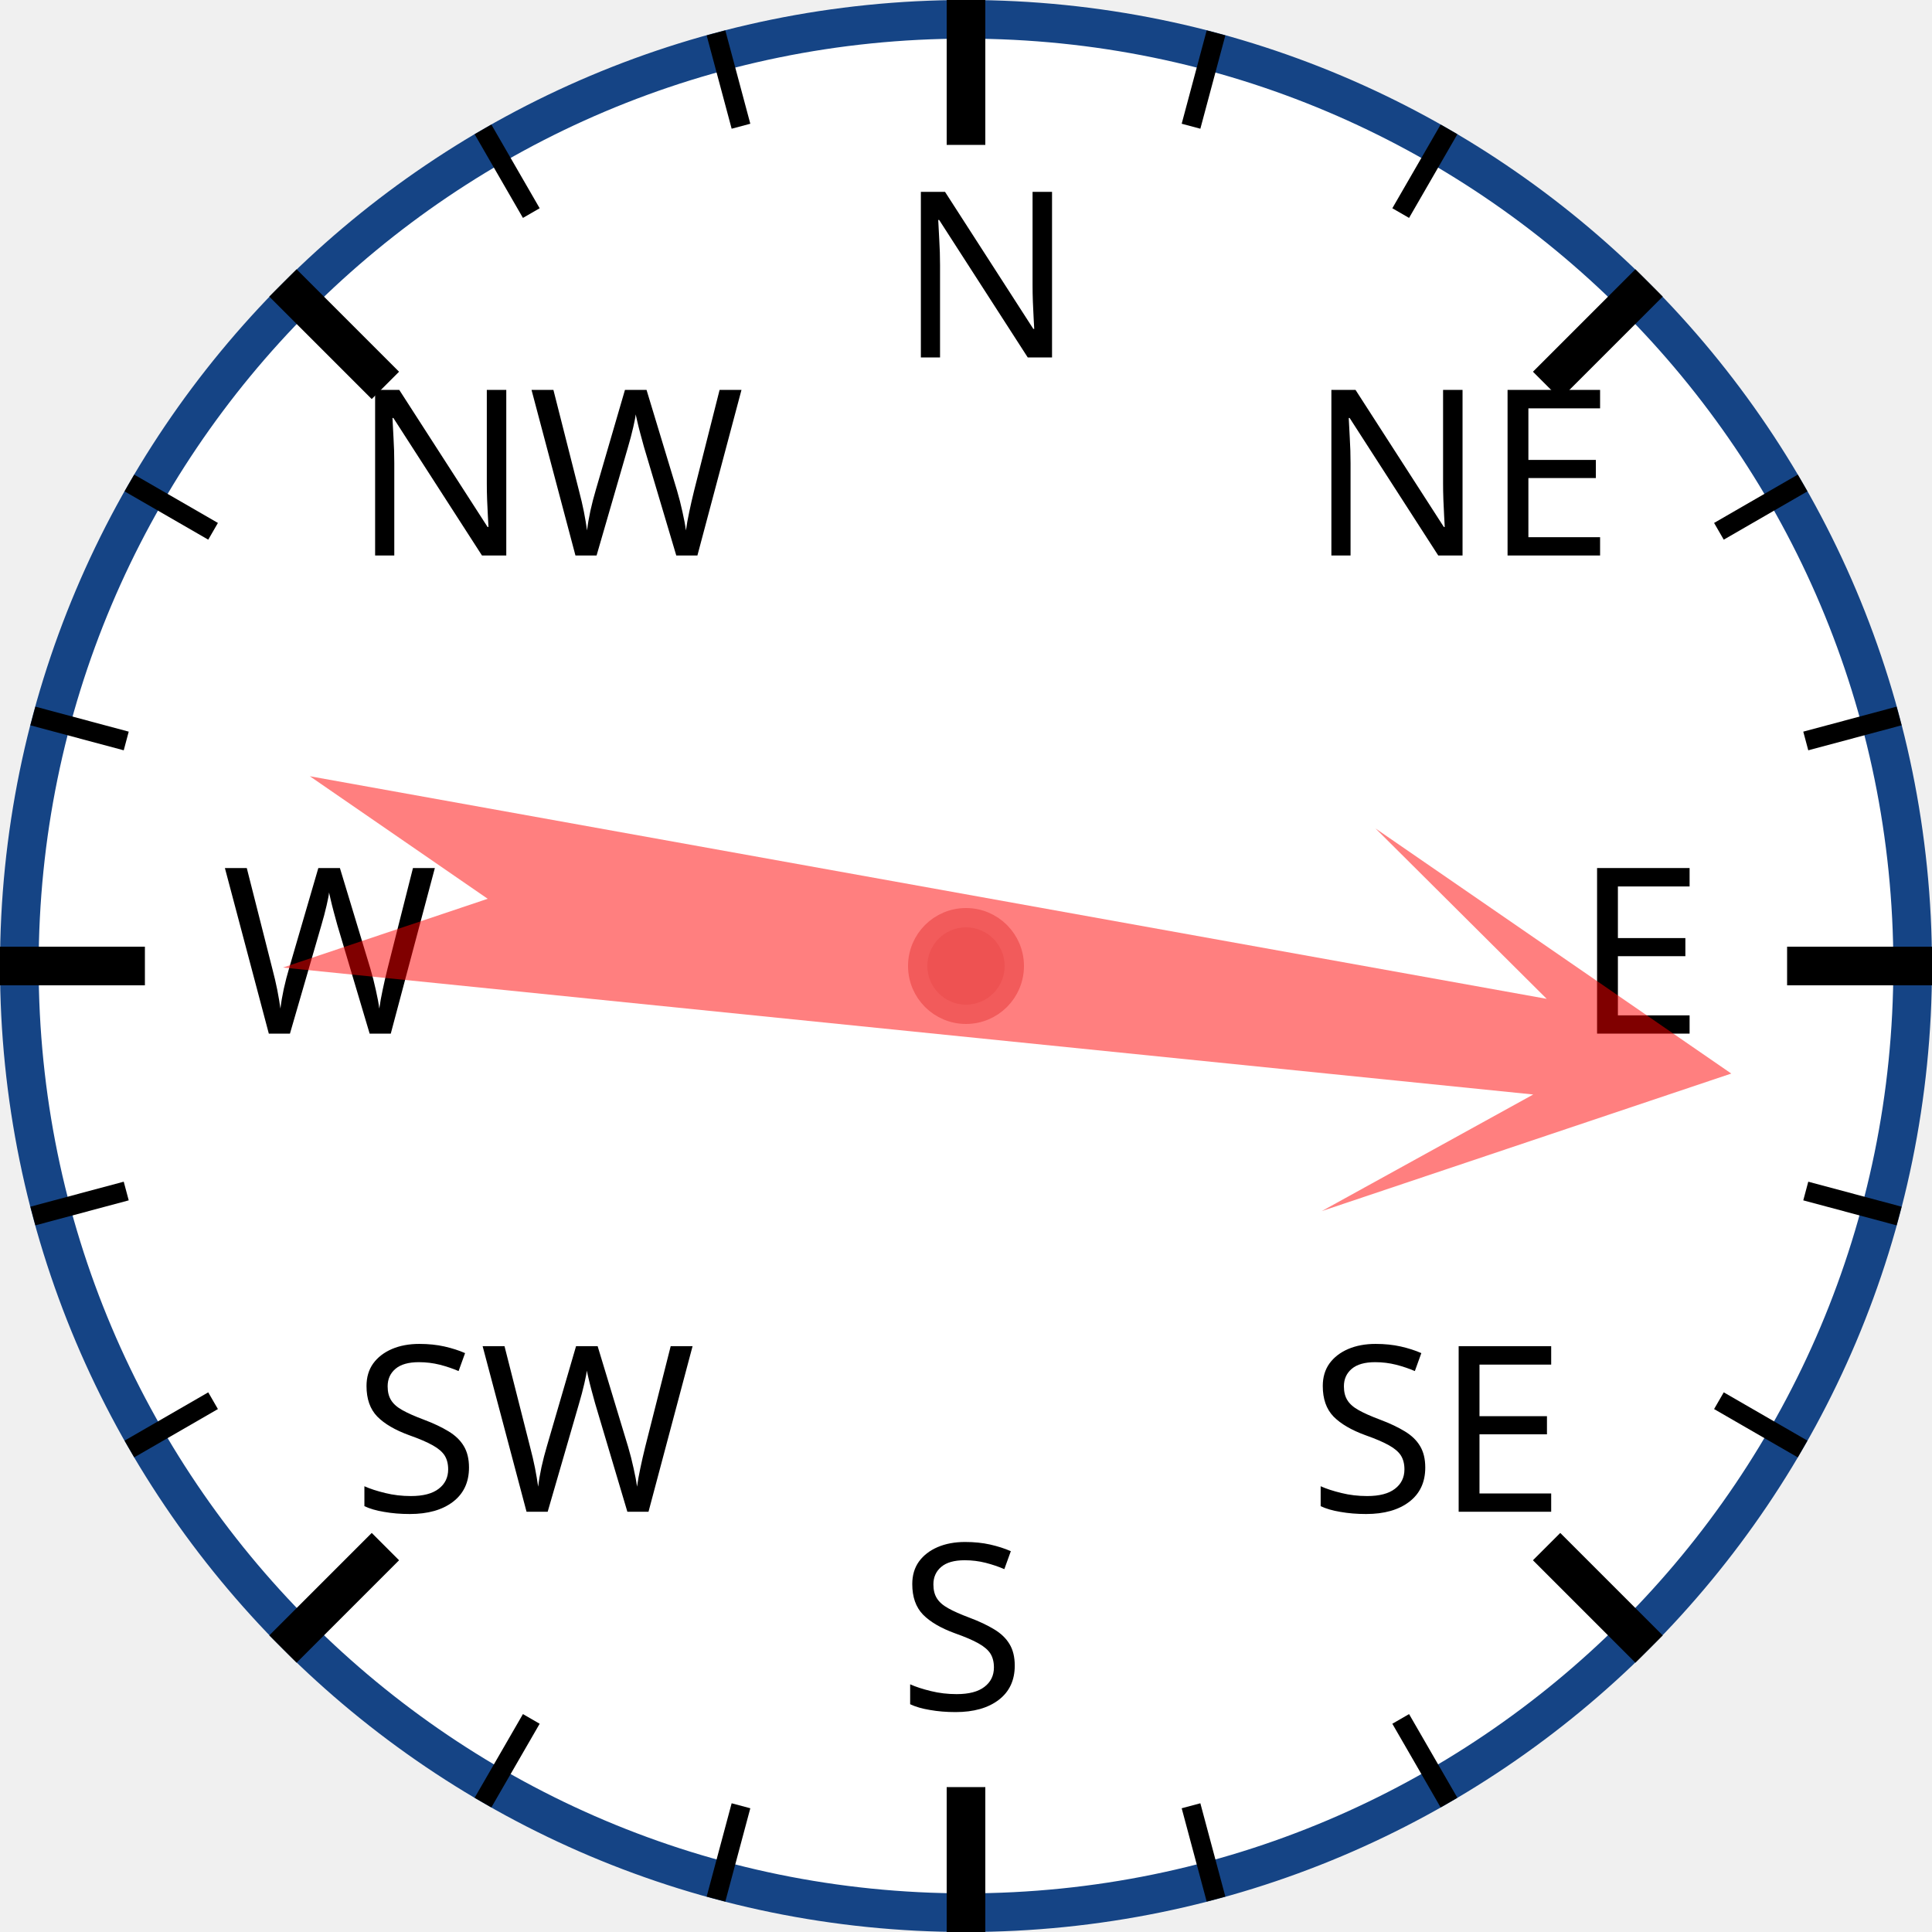
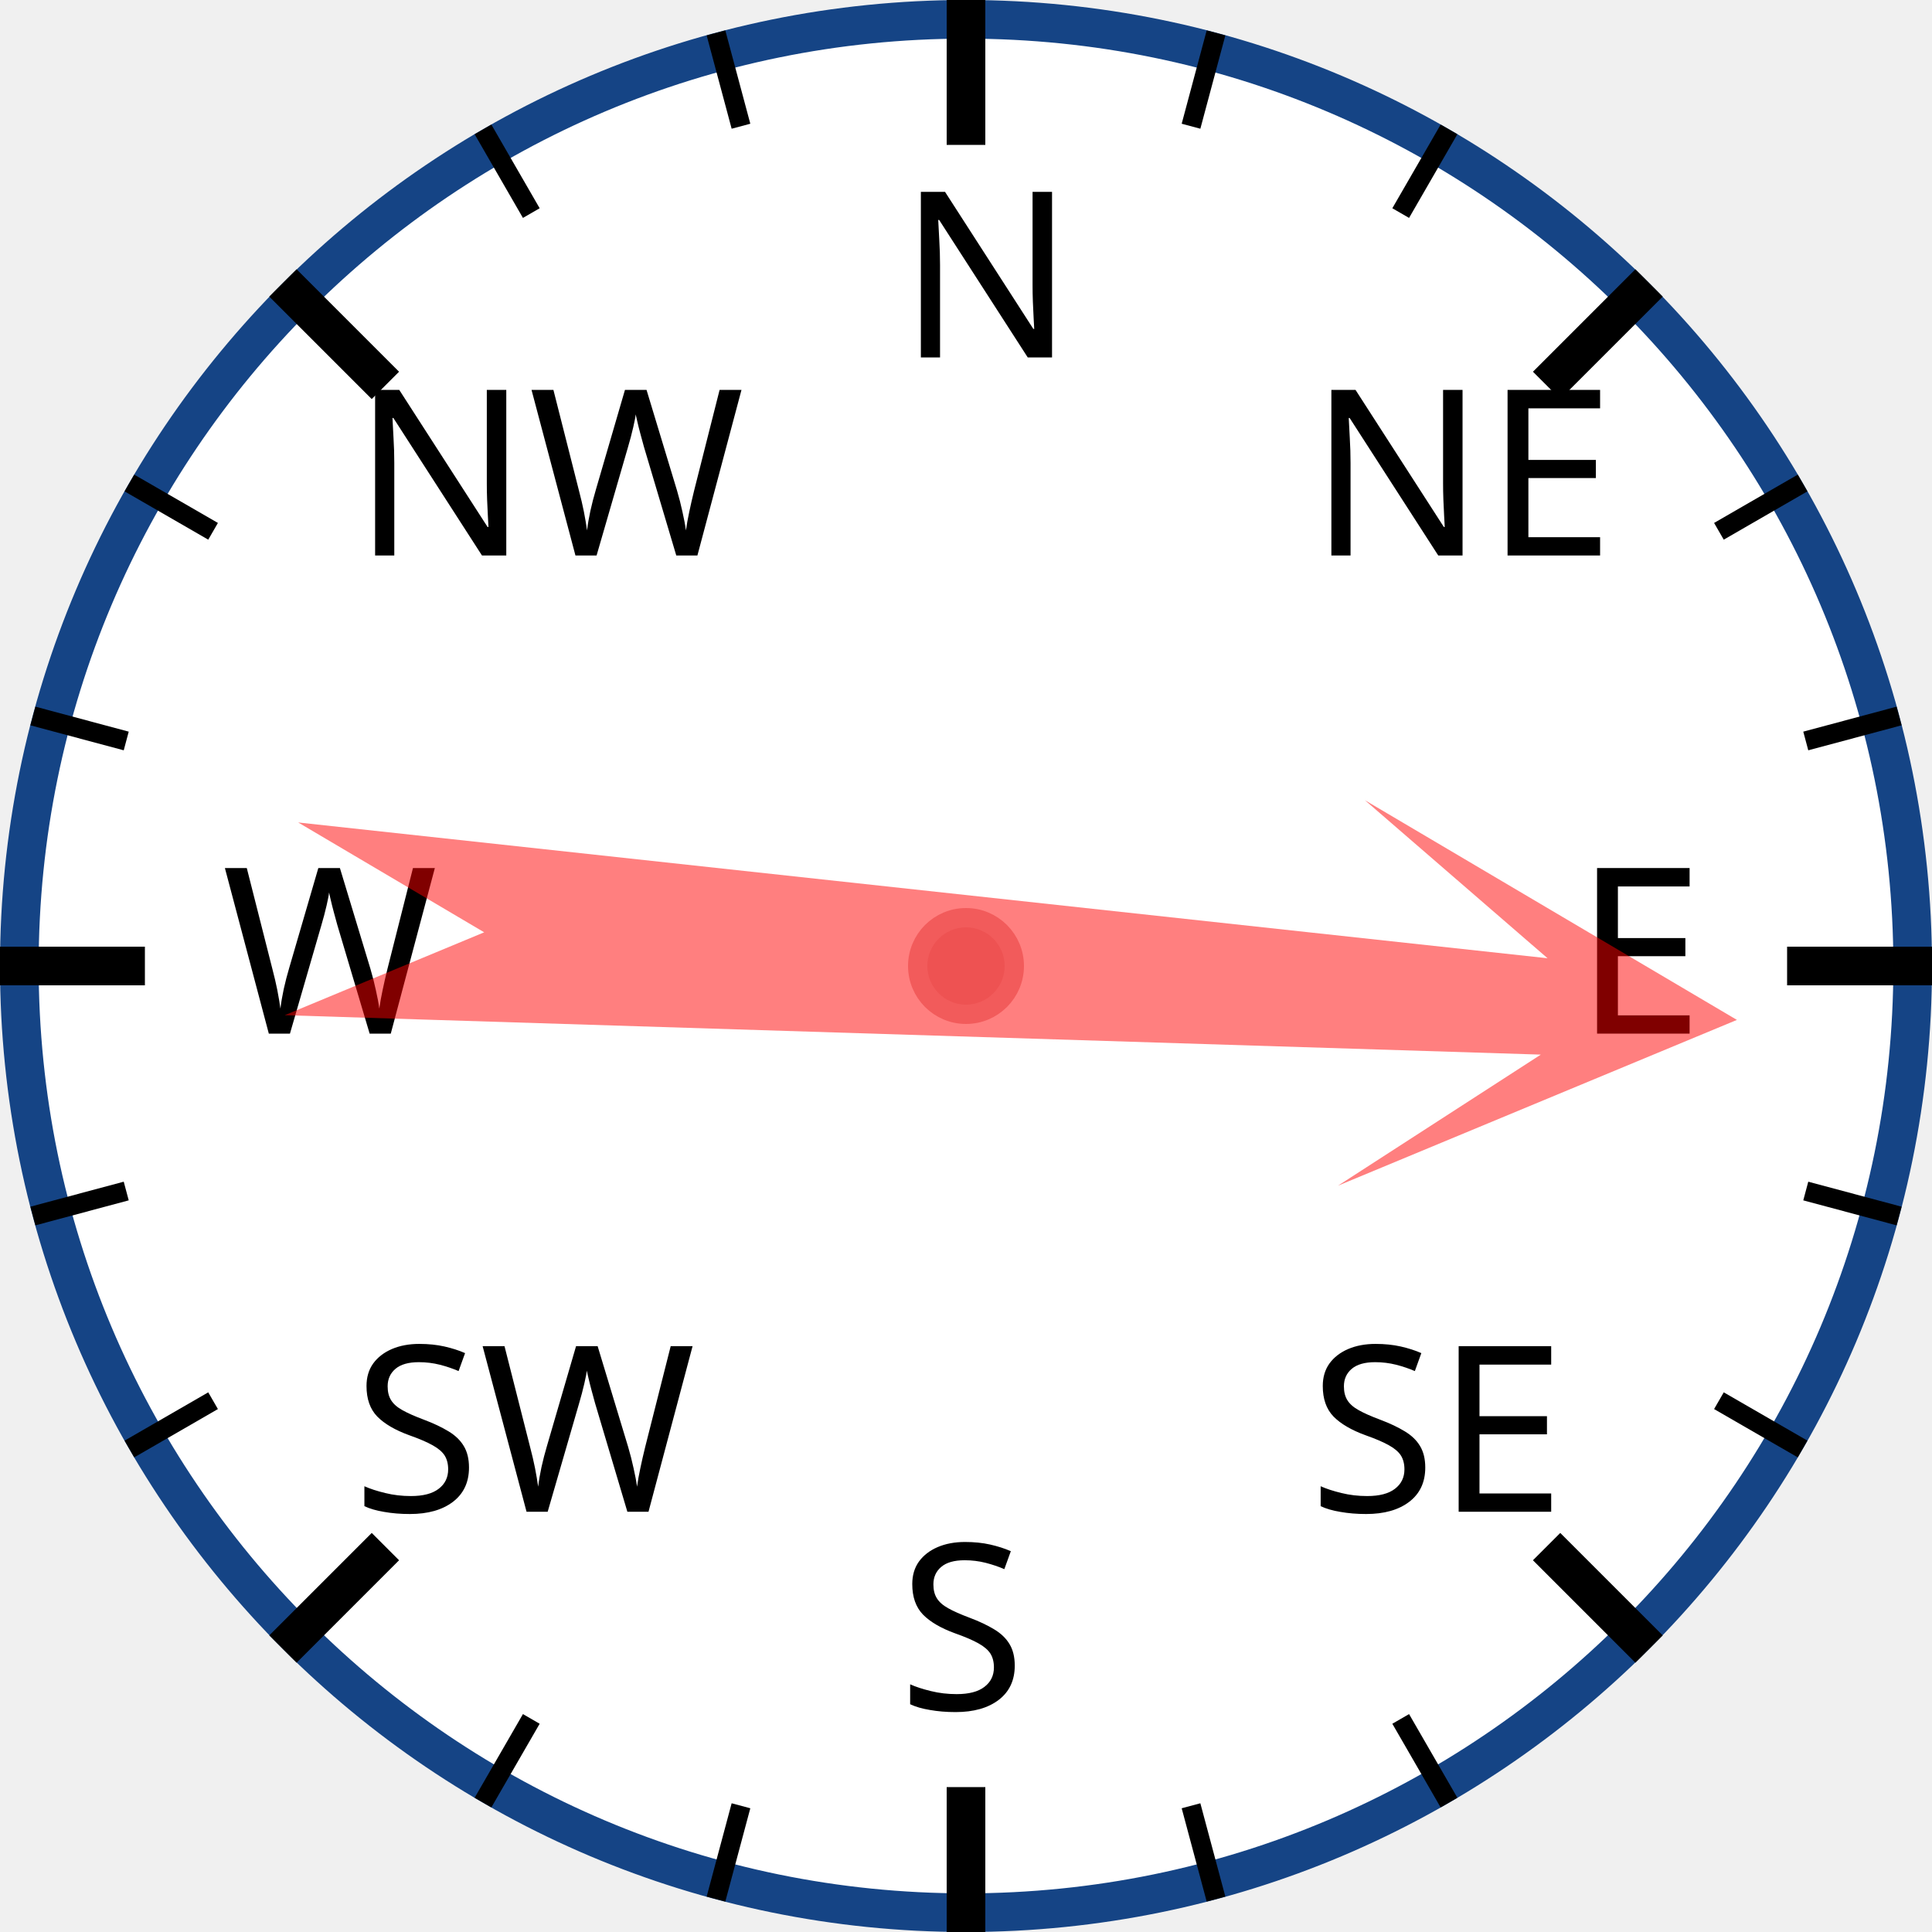
<svg xmlns="http://www.w3.org/2000/svg" width="120px" height="120px" viewBox="0 0 200 200">
  <circle cx="100" cy="100" r="98" style="fill: white; stroke: #154485; stroke-width: 4;" />
  <text x="93.0" y="37.0" style="font-family: sans-serif; font-size: 18pt;">N</text>
  <line x1="100.0" y1="0.0" x2="100.0" y2="15.0" style="stroke: black; stroke-width: 4;" />
  <line x1="74.118" y1="3.407" x2="76.706" y2="13.067" style="stroke: black; stroke-width: 2;" />
  <line x1="50" y1="13.397" x2="55" y2="22.058" style="stroke: black; stroke-width: 2;" />
  <text x="36.503" y="57.503" style="font-family: sans-serif; font-size: 18pt;">NW</text>
  <line x1="29.289" y1="29.289" x2="39.896" y2="39.896" style="stroke: black; stroke-width: 4;" />
  <line x1="13.397" y1="50" x2="22.058" y2="55" style="stroke: black; stroke-width: 2;" />
  <line x1="3.407" y1="74.118" x2="13.067" y2="76.706" style="stroke: black; stroke-width: 2;" />
  <text x="23.0" y="107.0" style="font-family: sans-serif; font-size: 18pt;">W</text>
  <line x1="0.0" y1="100.0" x2="15.0" y2="100.0" style="stroke: black; stroke-width: 4;" />
  <line x1="3.407" y1="125.882" x2="13.067" y2="123.294" style="stroke: black; stroke-width: 2;" />
  <line x1="13.397" y1="150" x2="22.058" y2="145" style="stroke: black; stroke-width: 2;" />
  <text x="36.503" y="156.497" style="font-family: sans-serif; font-size: 18pt;">SW</text>
  <line x1="29.289" y1="170.711" x2="39.896" y2="160.104" style="stroke: black; stroke-width: 4;" />
  <line x1="50" y1="186.603" x2="55" y2="177.942" style="stroke: black; stroke-width: 2;" />
  <line x1="74.118" y1="196.593" x2="76.706" y2="186.933" style="stroke: black; stroke-width: 2;" />
  <text x="93" y="177.0" style="font-family: sans-serif; font-size: 18pt;">S</text>
  <line x1="100" y1="200.0" x2="100" y2="185.0" style="stroke: black; stroke-width: 4;" />
  <line x1="125.882" y1="196.593" x2="123.294" y2="186.933" style="stroke: black; stroke-width: 2;" />
  <line x1="150.0" y1="186.603" x2="145.0" y2="177.942" style="stroke: black; stroke-width: 2;" />
  <text x="135.497" y="156.497" style="font-family: sans-serif; font-size: 18pt;">SE</text>
  <line x1="170.711" y1="170.711" x2="160.104" y2="160.104" style="stroke: black; stroke-width: 4;" />
  <line x1="186.603" y1="150" x2="177.942" y2="145" style="stroke: black; stroke-width: 2;" />
  <line x1="196.593" y1="125.882" x2="186.933" y2="123.294" style="stroke: black; stroke-width: 2;" />
  <text x="163.0" y="107" style="font-family: sans-serif; font-size: 18pt;">E</text>
  <line x1="200.0" y1="100" x2="185.0" y2="100" style="stroke: black; stroke-width: 4;" />
  <line x1="196.593" y1="74.118" x2="186.933" y2="76.706" style="stroke: black; stroke-width: 2;" />
  <line x1="186.603" y1="50" x2="177.942" y2="55" style="stroke: black; stroke-width: 2;" />
  <text x="135.497" y="57.503" style="font-family: sans-serif; font-size: 18pt;">NE</text>
  <line x1="170.711" y1="29.289" x2="160.104" y2="39.896" style="stroke: black; stroke-width: 4;" />
  <line x1="150" y1="13.397" x2="145" y2="22.058" style="stroke: black; stroke-width: 2;" />
  <line x1="125.882" y1="3.407" x2="123.294" y2="13.067" style="stroke: black; stroke-width: 2;" />
-   <polygon points="100 20 120 60 105 40 110 170 100 150 90 170 95 40 80 60" style="fill: red; fill-opacity: 0.5;" transform="rotate(98,100,100)" />
+   <polygon points="100 20 120 60 105 40 110 170 100 150 90 170 95 40 80 60" style="fill: red; fill-opacity: 0.5;" transform="rotate(94,100,100)" />
  <circle cx="100" cy="100" r="5" style="fill: #EE5252; stroke: #F25B5B; stroke-width: 2;" />
</svg>
